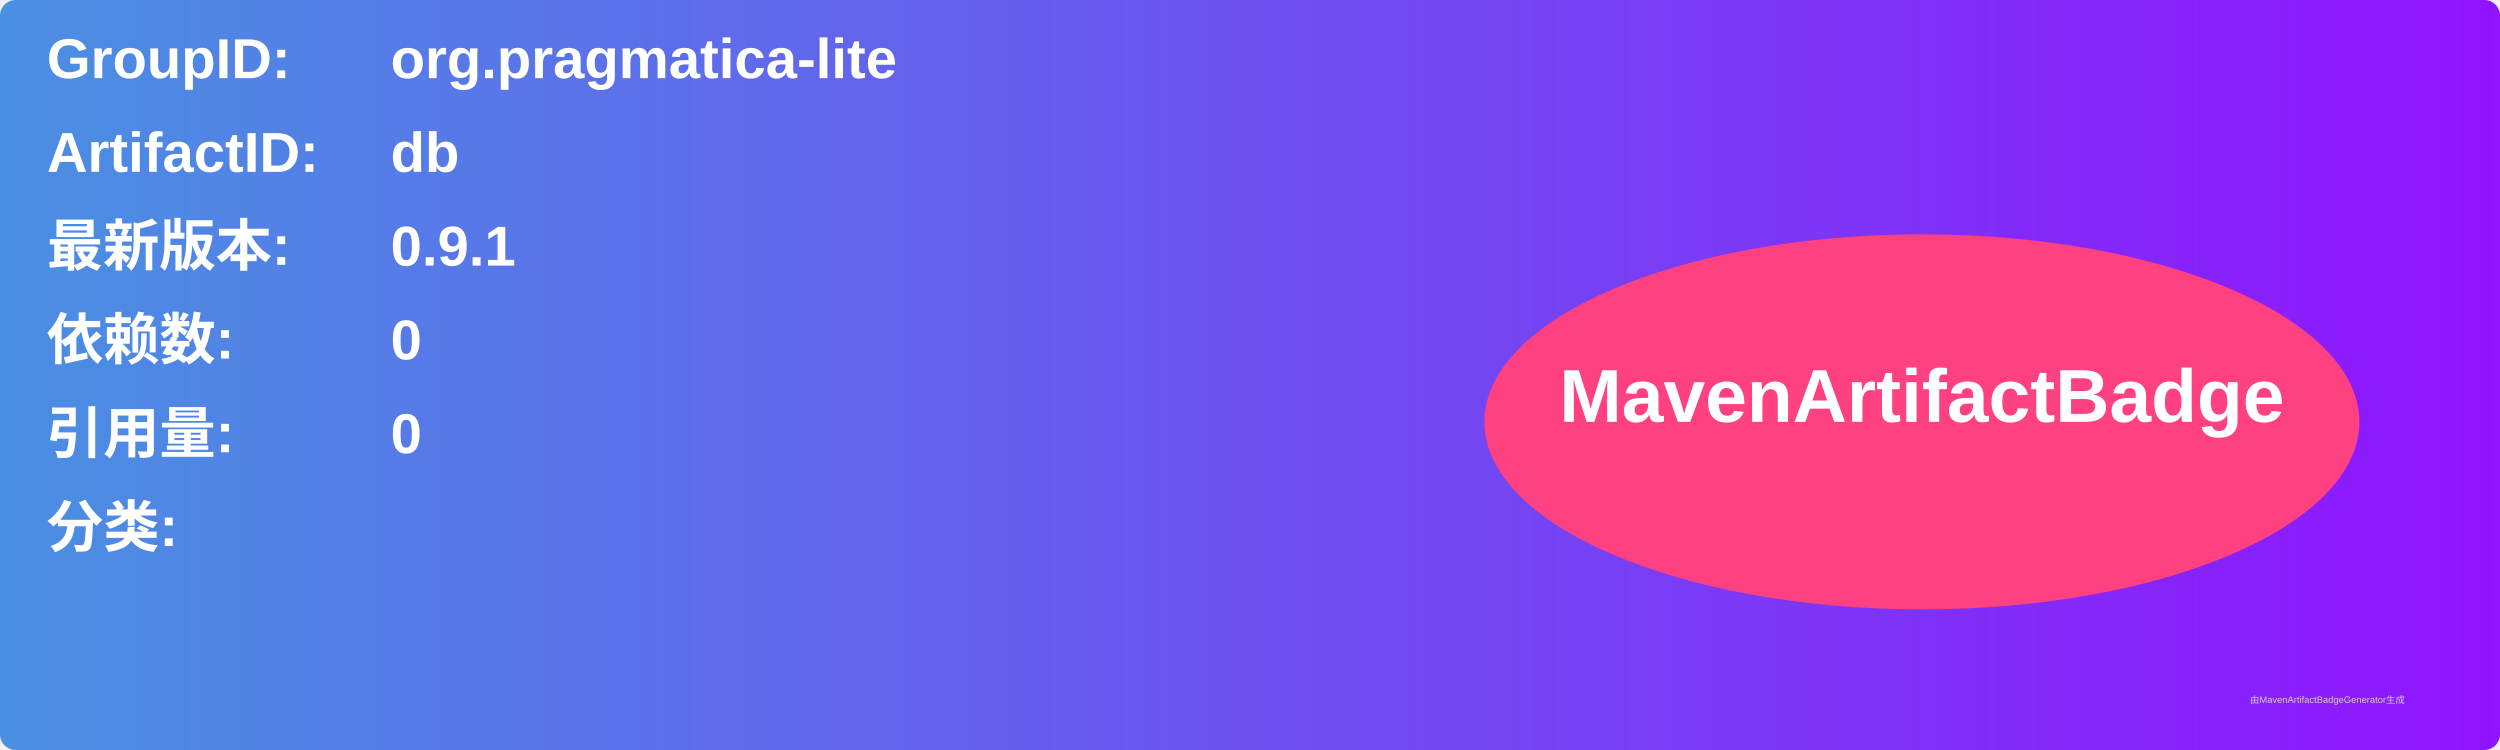
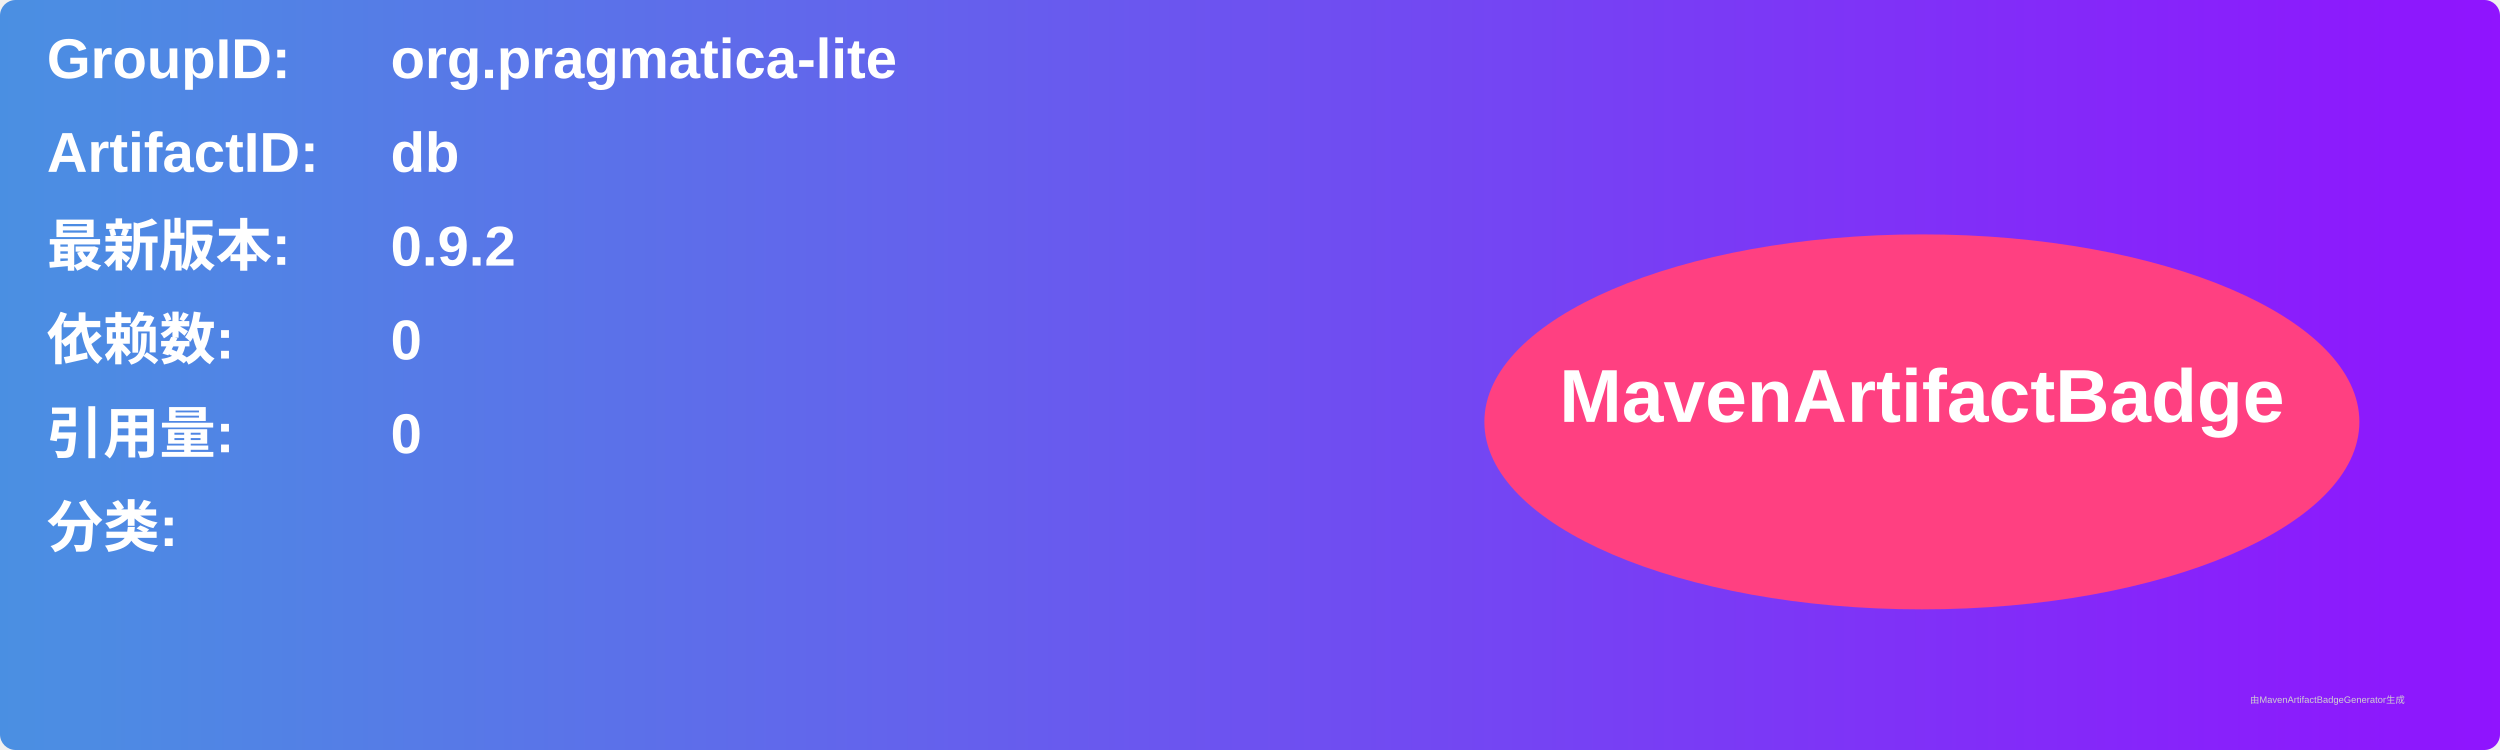
<svg xmlns="http://www.w3.org/2000/svg" width="800" height="240" viewBox="0 0 800 240">
  <linearGradient id="grad" x1="0%" y1="0%" x2="100%" y2="0%">
    <stop offset="0%" stop-color="#4a90e2" />
    <stop offset="100%" stop-color="#9013fe" />
  </linearGradient>
  <rect width="100%" height="100%" rx="5" ry="5" fill="url(#grad)" />
  <g transform="translate(15, 15)">
    <text x="0" y="10" font-family="Arial" font-size="18" fill="white" font-weight="bold" width="260">GroupID:</text>
    <text x="110" y="10" font-family="Arial" font-size="18" fill="white" font-weight="bold" width="460">org.pragmatica-lite</text>
    <text x="0" y="40" font-family="Arial" font-size="18" fill="white" font-weight="bold" width="260">ArtifactID:</text>
    <text x="110" y="40" font-family="Arial" font-size="18" fill="white" font-weight="bold" width="460">db</text>
    <text x="0" y="70" font-family="Arial" font-size="18" fill="white" font-weight="bold">最新版本:</text>
    <text x="110" y="70" font-family="Arial" font-size="18" fill="white" font-weight="bold">
-       <tspan font-weight="bold">0.9.1</tspan>
+       <tspan font-weight="bold">0.9.2</tspan>
    </text>
    <text x="0" y="100" font-family="Arial" font-size="18" fill="white" font-weight="bold">依赖数: </text>
    <text x="110" y="100" font-family="Arial" font-size="18" fill="white">
      <tspan font-weight="bold">0</tspan>
    </text>
    <text x="0" y="130" font-family="Arial" font-size="18" fill="white" font-weight="bold">引用量: </text>
    <text x="110" y="130" font-family="Arial" font-size="18" fill="white">
      <tspan font-weight="bold">0</tspan>
    </text>
    <text x="0" y="160" font-family="Arial" font-size="18" fill="white" font-weight="bold">分类:</text>
    <text x="10" y="190" font-family="Arial" font-size="10" fill="white">
      <tspan font-weight="bold" />
    </text>
    <ellipse cx="600" cy="120" rx="140" ry="60" fill="#ff4081" />
    <text x="600" y="120" text-anchor="middle" font-family="Arial" font-size="24" fill="white" font-weight="bold">MavenArtifactBadge</text>
  </g>
  <text x="720" y="225" font-family="Arial" font-size="3" fill="#d0d0d0">由MavenArtifactBadgeGenerator生成</text>
</svg>
